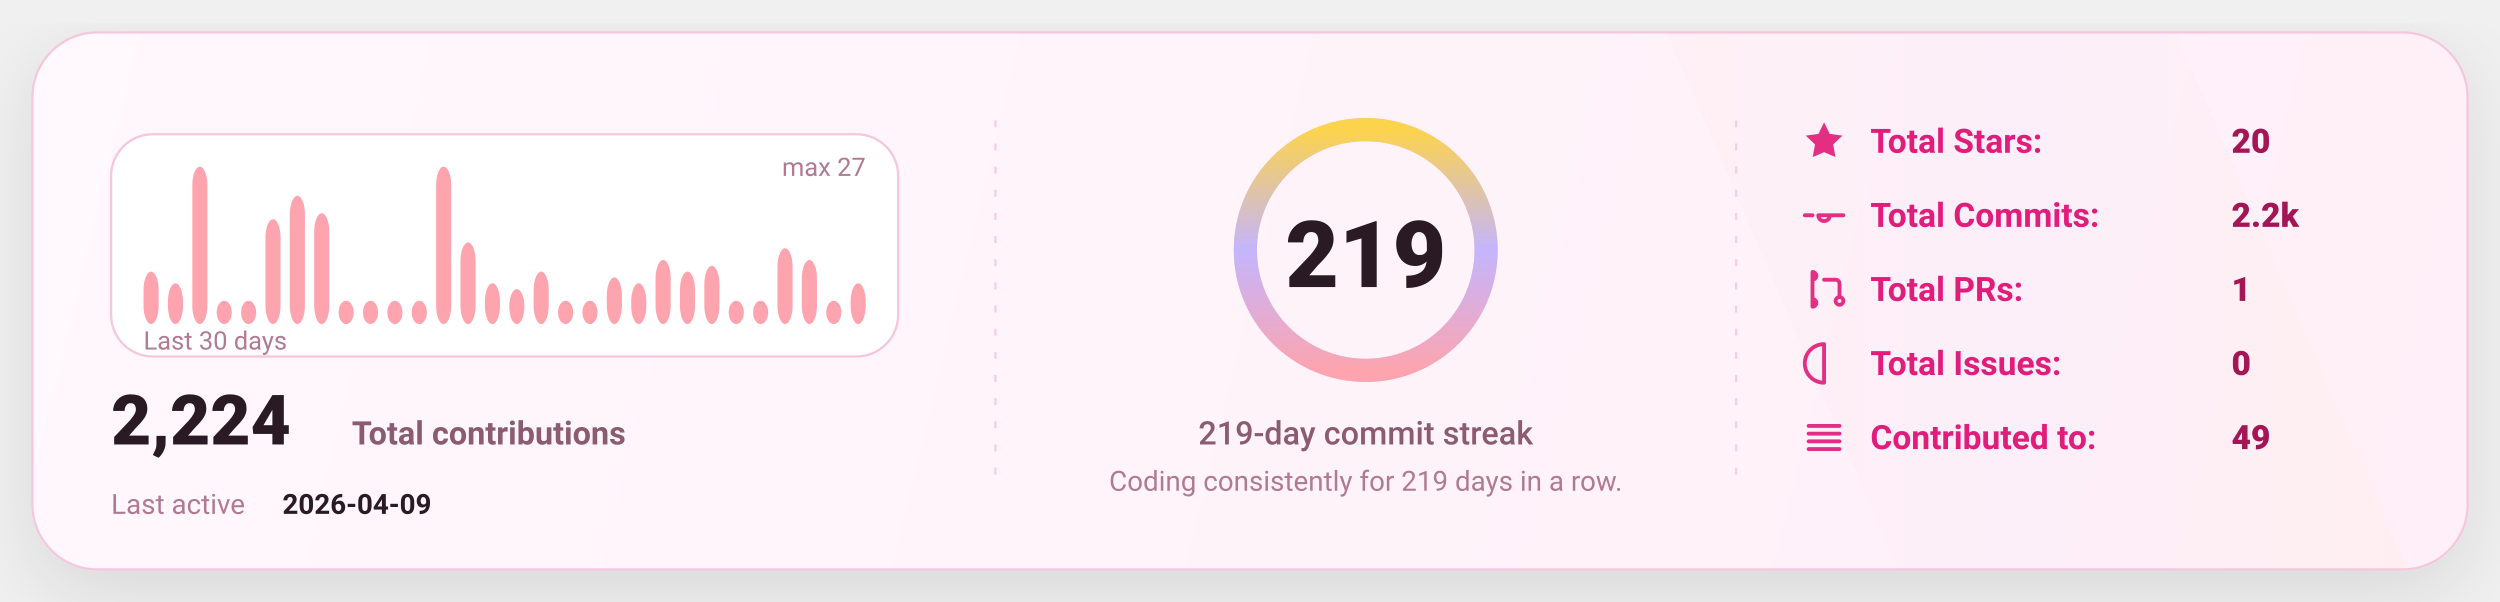
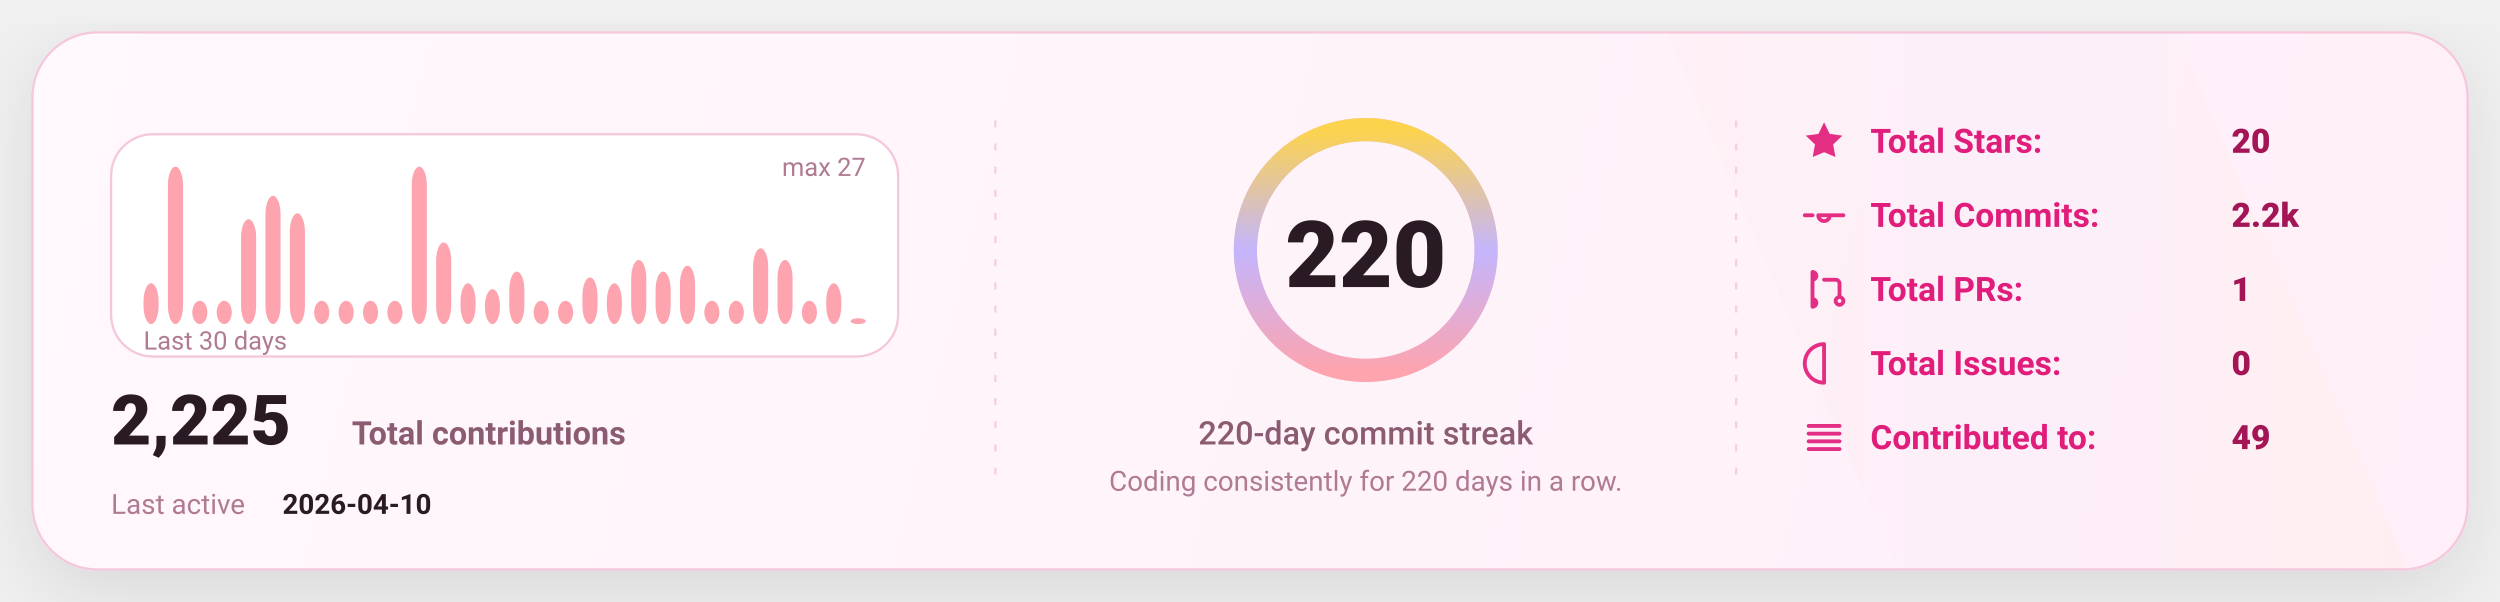
<svg xmlns="http://www.w3.org/2000/svg" width="1080" height="260" viewBox="0 0 1080 260" fill="none" role="img" aria-label="GitHub stats card">
  <defs>
    <linearGradient id="bg" x1="0" y1="0" x2="1080" y2="260" gradientUnits="userSpaceOnUse">
      <stop stop-color="#FFF8FC" />
      <stop offset="1" stop-color="#FFEFF8" />
    </linearGradient>
    <linearGradient id="accent" x1="0" y1="0" x2="1" y2="0">
      <stop offset="0" stop-color="#FDA4AF" />
      <stop offset="0.5" stop-color="#C4B5FD" />
      <stop offset="1" stop-color="#FCD34D" />
    </linearGradient>
    <linearGradient id="chartFill" x1="0" y1="0" x2="0" y2="1">
      <stop stop-color="#FDA4AF" stop-opacity="0.18" />
      <stop offset="1" stop-color="#FDA4AF" stop-opacity="0" />
    </linearGradient>
    <filter id="shadow" x="-20%" y="-20%" width="140%" height="140%">
      <feDropShadow dx="0" dy="10" stdDeviation="16" flood-color="#000000" flood-opacity="0.1" />
    </filter>
    <style>
      text { font-family: "Comic Sans MS","Trebuchet MS","Segoe UI",system-ui,-apple-system,Roboto,Helvetica,Arial,sans-serif; dominant-baseline: alphabetic; }
    </style>
  </defs>
  <rect x="14" y="14" width="1052" height="232" rx="28" fill="url(#bg)" stroke="#F4C7DD" stroke-width="1" filter="url(#shadow)" />
  <path d="M720 14     L940 14     L1040 246     L820 246 Z" fill="url(#accent)" opacity="0.04" />
  <line x1="430" y1="52" x2="430" y2="208" stroke="#F4C7DD" stroke-width="1" stroke-dasharray="3 7" opacity="0.85" />
  <line x1="430" y1="52" x2="430" y2="208" stroke="url(#accent)" stroke-width="1.4" stroke-dasharray="2 7" opacity="0.65" />
  <line x1="750" y1="52" x2="750" y2="208" stroke="#F4C7DD" stroke-width="1" stroke-dasharray="3 7" opacity="0.85" />
  <line x1="750" y1="52" x2="750" y2="208" stroke="url(#accent)" stroke-width="1.4" stroke-dasharray="2 7" opacity="0.65" />
  <g transform="translate(48,58)">
    <rect x="0" y="0" width="340" height="96" rx="18" fill="#FFFFFF" stroke="#F4C7DD" />
-     <rect x="14.00" y="59.33" width="6.53" height="22.67" rx="8.00" fill="#FDA4AF" />
-     <rect x="24.53" y="64.37" width="6.53" height="17.63" rx="8.00" fill="#FDA4AF" />
-     <rect x="35.07" y="14.00" width="6.53" height="68.00" rx="8.00" fill="#FDA4AF" />
+     <rect x="14.00" y="64.37" width="6.53" height="17.63" rx="8.00" fill="#FDA4AF" />
+     <rect x="24.53" y="14.00" width="6.53" height="68.00" rx="8.00" fill="#FDA4AF" />
+     <rect x="35.07" y="71.93" width="6.53" height="10.07" rx="8.00" fill="#FDA4AF" />
    <rect x="45.60" y="71.93" width="6.53" height="10.07" rx="8.00" fill="#FDA4AF" />
-     <rect x="56.13" y="71.93" width="6.53" height="10.07" rx="8.00" fill="#FDA4AF" />
-     <rect x="66.67" y="36.67" width="6.53" height="45.33" rx="8.00" fill="#FDA4AF" />
-     <rect x="77.20" y="26.59" width="6.53" height="55.41" rx="8.00" fill="#FDA4AF" />
-     <rect x="87.73" y="34.15" width="6.53" height="47.85" rx="8.00" fill="#FDA4AF" />
+     <rect x="56.13" y="36.67" width="6.53" height="45.33" rx="8.00" fill="#FDA4AF" />
+     <rect x="66.67" y="26.59" width="6.53" height="55.41" rx="8.00" fill="#FDA4AF" />
+     <rect x="77.20" y="34.15" width="6.53" height="47.85" rx="8.00" fill="#FDA4AF" />
+     <rect x="87.73" y="71.93" width="6.53" height="10.07" rx="8.00" fill="#FDA4AF" />
    <rect x="98.27" y="71.93" width="6.53" height="10.07" rx="8.00" fill="#FDA4AF" />
    <rect x="108.80" y="71.93" width="6.53" height="10.07" rx="8.00" fill="#FDA4AF" />
    <rect x="119.33" y="71.93" width="6.53" height="10.07" rx="8.00" fill="#FDA4AF" />
-     <rect x="129.87" y="71.93" width="6.53" height="10.07" rx="8.00" fill="#FDA4AF" />
-     <rect x="140.40" y="14.00" width="6.53" height="68.00" rx="8.00" fill="#FDA4AF" />
-     <rect x="150.93" y="46.74" width="6.53" height="35.26" rx="8.00" fill="#FDA4AF" />
-     <rect x="161.47" y="64.37" width="6.53" height="17.63" rx="8.00" fill="#FDA4AF" />
-     <rect x="172.00" y="66.89" width="6.53" height="15.11" rx="8.00" fill="#FDA4AF" />
-     <rect x="182.53" y="59.33" width="6.53" height="22.67" rx="8.00" fill="#FDA4AF" />
+     <rect x="129.87" y="14.00" width="6.53" height="68.00" rx="8.00" fill="#FDA4AF" />
+     <rect x="140.40" y="46.74" width="6.53" height="35.26" rx="8.00" fill="#FDA4AF" />
+     <rect x="150.93" y="64.37" width="6.53" height="17.63" rx="8.00" fill="#FDA4AF" />
+     <rect x="161.47" y="66.89" width="6.53" height="15.11" rx="8.00" fill="#FDA4AF" />
+     <rect x="172.00" y="59.33" width="6.53" height="22.67" rx="8.00" fill="#FDA4AF" />
+     <rect x="182.53" y="71.93" width="6.53" height="10.07" rx="8.00" fill="#FDA4AF" />
    <rect x="193.07" y="71.93" width="6.53" height="10.07" rx="8.00" fill="#FDA4AF" />
-     <rect x="203.60" y="71.93" width="6.53" height="10.07" rx="8.00" fill="#FDA4AF" />
-     <rect x="214.13" y="61.85" width="6.53" height="20.15" rx="8.00" fill="#FDA4AF" />
-     <rect x="224.67" y="64.37" width="6.53" height="17.63" rx="8.00" fill="#FDA4AF" />
-     <rect x="235.20" y="54.30" width="6.53" height="27.70" rx="8.00" fill="#FDA4AF" />
-     <rect x="245.73" y="59.33" width="6.53" height="22.67" rx="8.00" fill="#FDA4AF" />
-     <rect x="256.27" y="56.81" width="6.53" height="25.19" rx="8.00" fill="#FDA4AF" />
+     <rect x="203.60" y="61.85" width="6.53" height="20.15" rx="8.00" fill="#FDA4AF" />
+     <rect x="214.13" y="64.37" width="6.53" height="17.63" rx="8.00" fill="#FDA4AF" />
+     <rect x="224.67" y="54.30" width="6.53" height="27.70" rx="8.00" fill="#FDA4AF" />
+     <rect x="235.20" y="59.33" width="6.53" height="22.67" rx="8.00" fill="#FDA4AF" />
+     <rect x="245.73" y="56.81" width="6.53" height="25.19" rx="8.00" fill="#FDA4AF" />
+     <rect x="256.27" y="71.93" width="6.53" height="10.07" rx="8.00" fill="#FDA4AF" />
    <rect x="266.80" y="71.93" width="6.53" height="10.07" rx="8.00" fill="#FDA4AF" />
-     <rect x="277.33" y="71.93" width="6.53" height="10.07" rx="8.00" fill="#FDA4AF" />
-     <rect x="287.87" y="49.26" width="6.53" height="32.74" rx="8.00" fill="#FDA4AF" />
-     <rect x="298.40" y="54.30" width="6.53" height="27.70" rx="8.00" fill="#FDA4AF" />
-     <rect x="308.93" y="71.93" width="6.53" height="10.07" rx="8.00" fill="#FDA4AF" />
-     <rect x="319.47" y="64.37" width="6.53" height="17.63" rx="8.00" fill="#FDA4AF" />
+     <rect x="277.33" y="49.26" width="6.53" height="32.74" rx="8.00" fill="#FDA4AF" />
+     <rect x="287.87" y="54.30" width="6.53" height="27.70" rx="8.00" fill="#FDA4AF" />
+     <rect x="298.40" y="71.93" width="6.53" height="10.07" rx="8.00" fill="#FDA4AF" />
+     <rect x="308.93" y="64.37" width="6.53" height="17.63" rx="8.00" fill="#FDA4AF" />
+     <rect x="319.47" y="79.48" width="6.53" height="2.52" rx="8.00" fill="#FDA4AF" />
    <text x="14" y="93.00" fill="#B07A93" font-size="11">
      Last 30 days
    </text>
    <text x="326.00" y="18" text-anchor="end" fill="#B07A93" font-size="11">
      max 27
    </text>
    <g transform="translate(0,134)">
      <text x="0" y="0" fill="#2A1A23" font-size="30" font-weight="820">
-         2,224
+         2,225
      </text>
      <text x="104" y="0" fill="#8B5B72" font-size="14" font-weight="650">
        Total contributions
      </text>
      <text x="0" y="30" fill="#B07A93" font-size="12">
        Last active
      </text>
      <text x="74" y="30" fill="#2A1A23" font-size="12" font-weight="700">
-         2026-04-09
+         2026-04-10
      </text>
    </g>
  </g>
  <g>
    <circle cx="590" cy="108" r="52" stroke="#F4C7DD" stroke-width="10" />
    <circle cx="590" cy="108" r="52" stroke="url(#accent)" stroke-width="10" stroke-linecap="round" stroke-dasharray="326.73 326.73" transform="rotate(-90 590 108)" />
    <text x="590" y="124.00" text-anchor="middle" fill="#2A1A23" font-size="40" font-weight="900">
-       219
+       220
    </text>
    <text x="590" y="192.00" text-anchor="middle" fill="#8B5B72" font-size="14" font-weight="450">
-       219-day commit streak
+       220-day commit streak
    </text>
    <text x="590" y="212.00" text-anchor="middle" fill="#B07A93" font-size="12" font-weight="420">
-       Coding consistently for 219 days in a row.
+       Coding consistently for 220 days in a row.
    </text>
  </g>
  <g transform="translate(778,66)">
    <g transform="translate(0,0)">
      <g transform="translate(0,-15)">
        <svg x="0" y="0" width="20" height="20" viewBox="0 0 24 24" fill="none">
          <path d="M12 2.2l2.9 6 6.6.9-4.8 4.6 1.2 6.5L12 17.7 6.1 20.2l1.2-6.5-4.8-4.6 6.6-.9L12 2.2z" fill="#E11D7B" opacity="0.92" />
        </svg>
      </g>
      <text x="30" y="0" fill="#E11D7B" font-size="14.5" font-weight="650">
            Total Stars:
          </text>
      <text x="186" y="0" fill="#A31555" font-size="14.5" font-weight="850">
            20
          </text>
    </g>
    <g transform="translate(0,32)">
      <g transform="translate(0,-15)">
        <svg x="0" y="0" width="20" height="20" viewBox="0 0 24 24" fill="none">
          <path d="M9 12a3 3 0 1 0 6 0Zm-7 0h4m8 0h8" stroke="#E11D7B" stroke-width="2" stroke-linecap="round" stroke-linejoin="round" opacity="0.92" />
        </svg>
      </g>
      <text x="30" y="0" fill="#E11D7B" font-size="14.5" font-weight="650">
            Total Commits:
          </text>
      <text x="186" y="0" fill="#A31555" font-size="14.5" font-weight="850">
            2.2k
          </text>
    </g>
    <g transform="translate(0,64)">
      <g transform="translate(0,-15)">
        <svg x="0" y="0" width="20" height="20" viewBox="0 0 24 24" fill="none">
          <path d="M6 4v16m0-13a2 2 0 1 0 0-4Zm0 14a2 2 0 1 0 0-4Zm6-14h6a2 2 0 0 1 2 2v7m0 0a2 2 0 1 0 0 4 2 2 0 0 0 0-4Z" stroke="#E11D7B" stroke-width="2" stroke-linecap="round" stroke-linejoin="round" opacity="0.92" />
        </svg>
      </g>
      <text x="30" y="0" fill="#E11D7B" font-size="14.5" font-weight="650">
            Total PRs:
          </text>
      <text x="186" y="0" fill="#A31555" font-size="14.5" font-weight="850">
            1
          </text>
    </g>
    <g transform="translate(0,96)">
      <g transform="translate(0,-15)">
        <svg x="0" y="0" width="20" height="20" viewBox="0 0 24 24" fill="none">
          <path d="M12 2a10 10 0 1 0 0 20Zm0 6v6m0 4h.01" stroke="#E11D7B" stroke-width="2" stroke-linecap="round" stroke-linejoin="round" opacity="0.92" />
        </svg>
      </g>
      <text x="30" y="0" fill="#E11D7B" font-size="14.5" font-weight="650">
            Total Issues:
          </text>
      <text x="186" y="0" fill="#A31555" font-size="14.5" font-weight="850">
            0
          </text>
    </g>
    <g transform="translate(0,128)">
      <g transform="translate(0,-15)">
        <svg x="0" y="0" width="20" height="20" viewBox="0 0 24 24" fill="none">
          <path d="M4 6h16M4 10h16M4 14h16M4 18h16" stroke="#E11D7B" stroke-width="2" stroke-linecap="round" stroke-linejoin="round" opacity="0.92" />
        </svg>
      </g>
      <text x="30" y="0" fill="#E11D7B" font-size="14.5" font-weight="650">
            Contributed to:
          </text>
      <text x="186" y="0" fill="#A31555" font-size="14.5" font-weight="850">
            49
          </text>
    </g>
  </g>
</svg>
